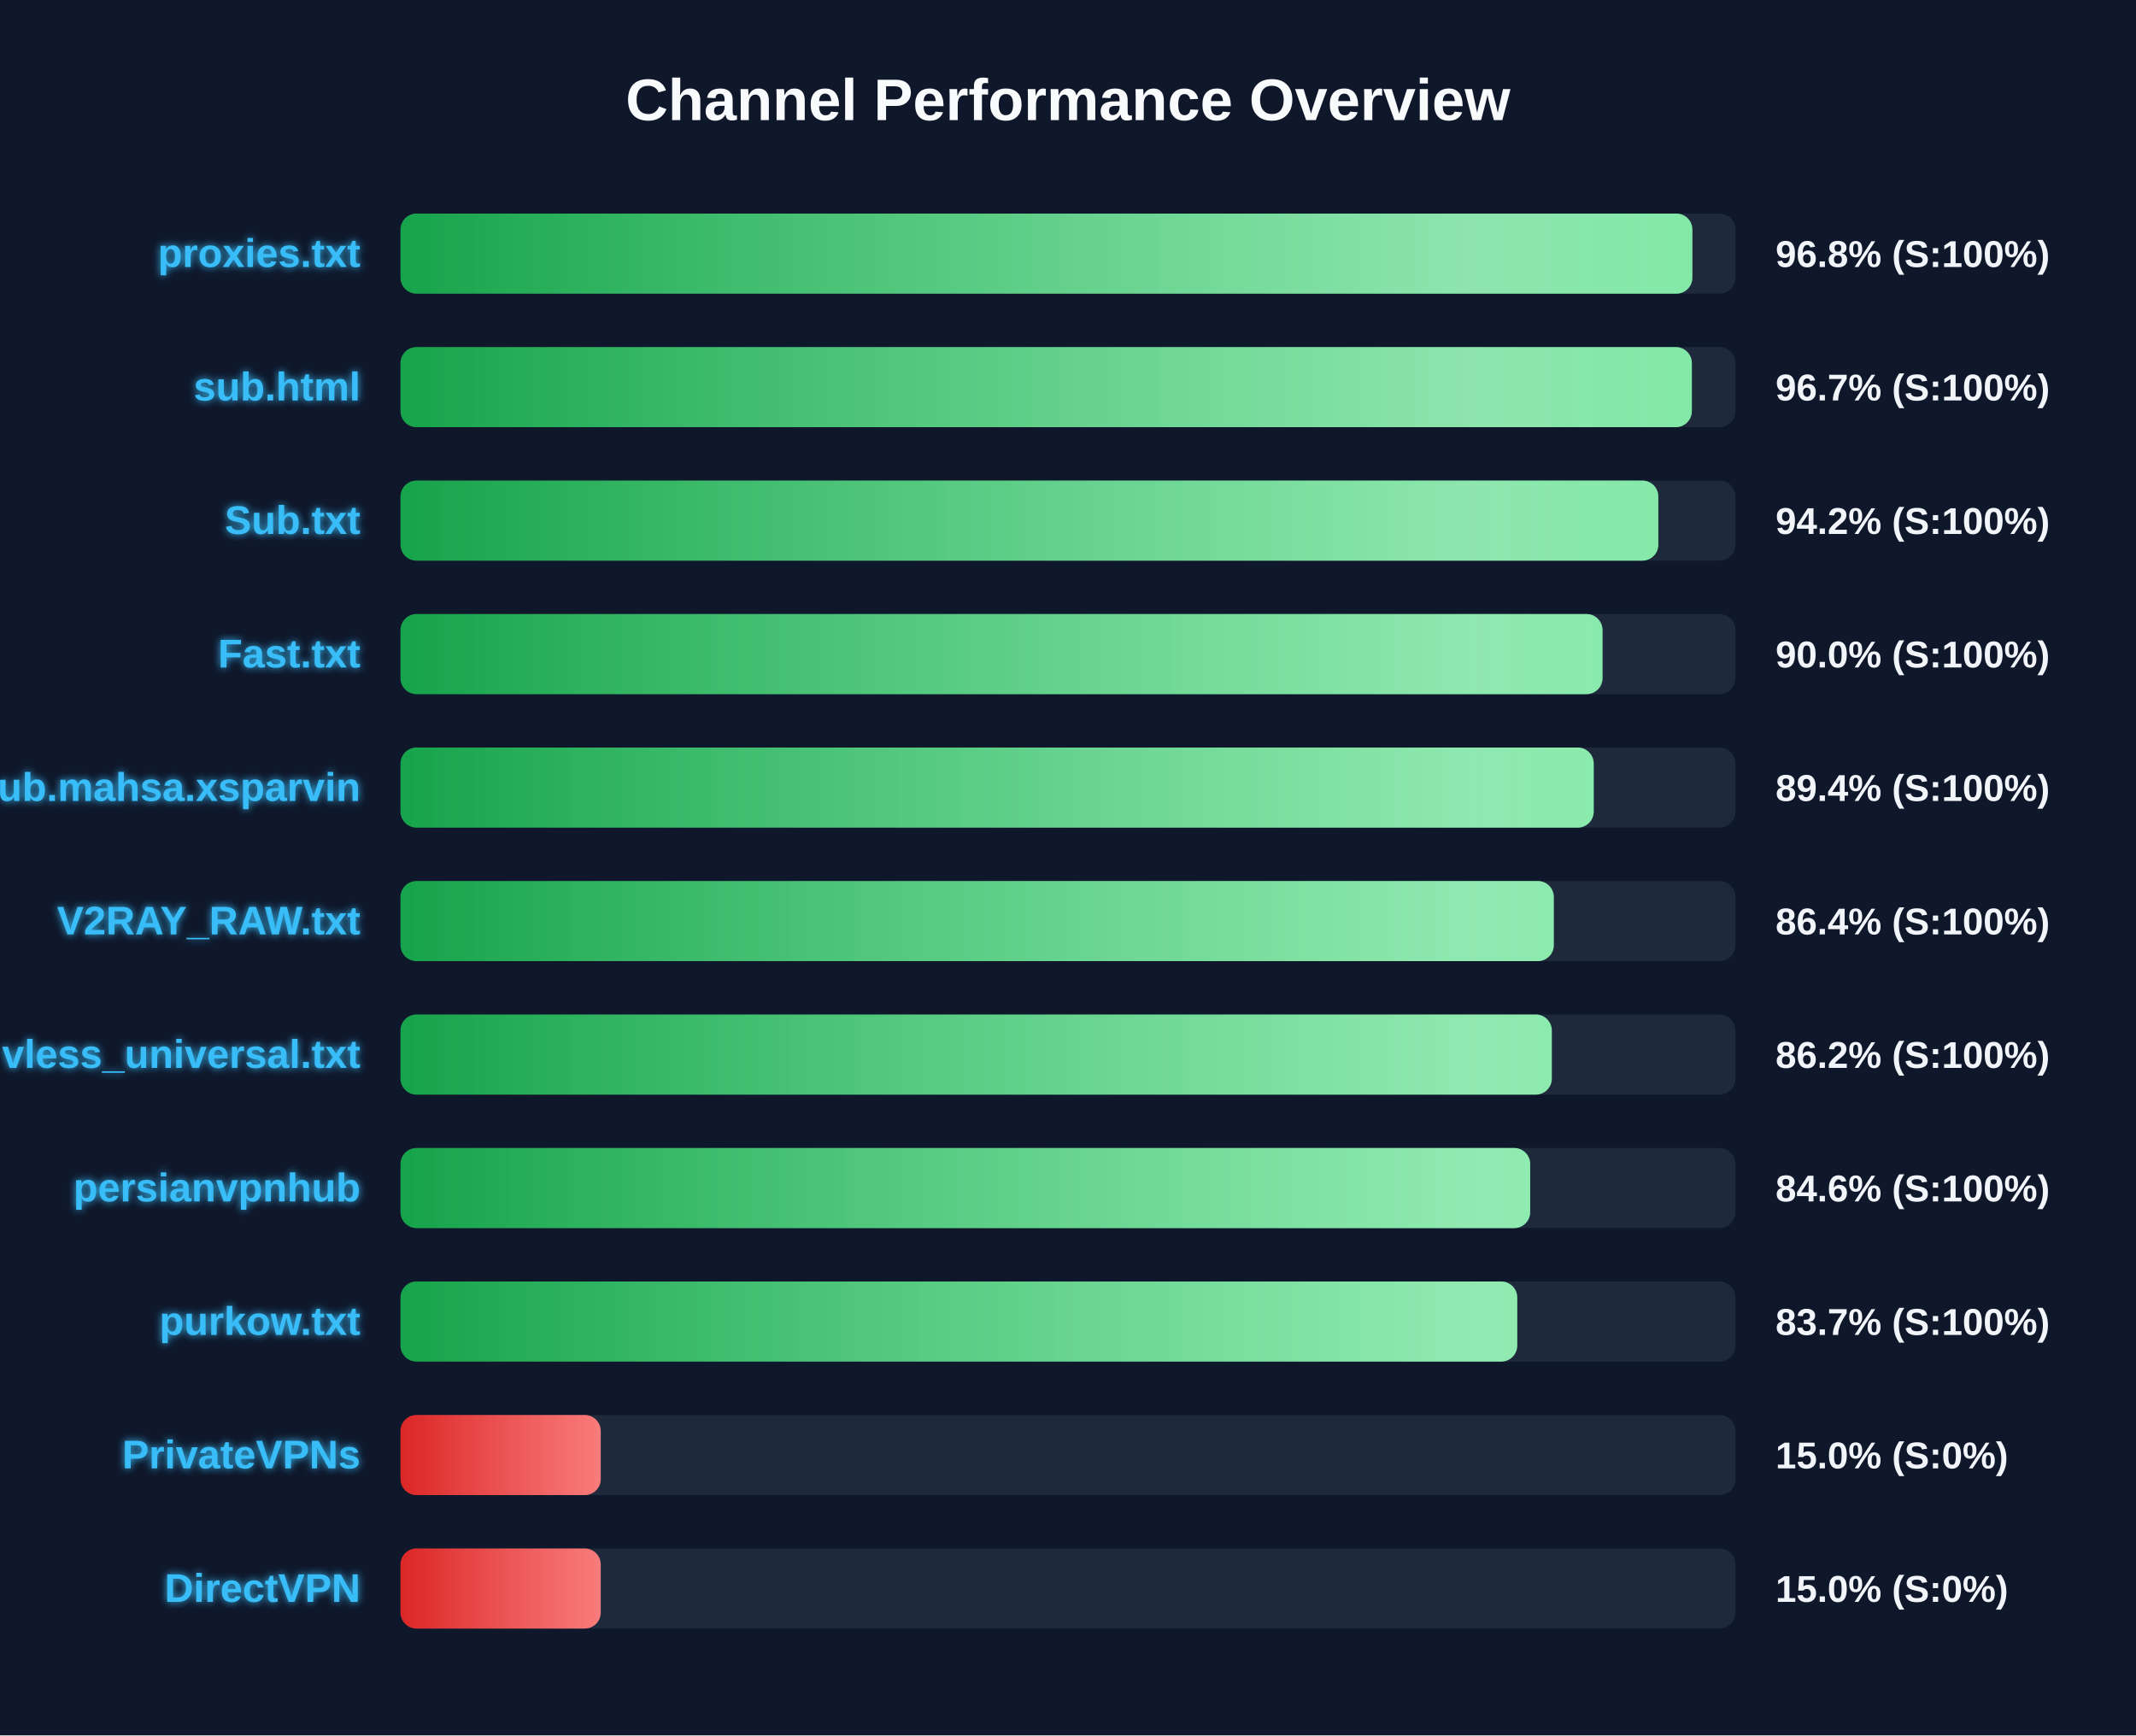
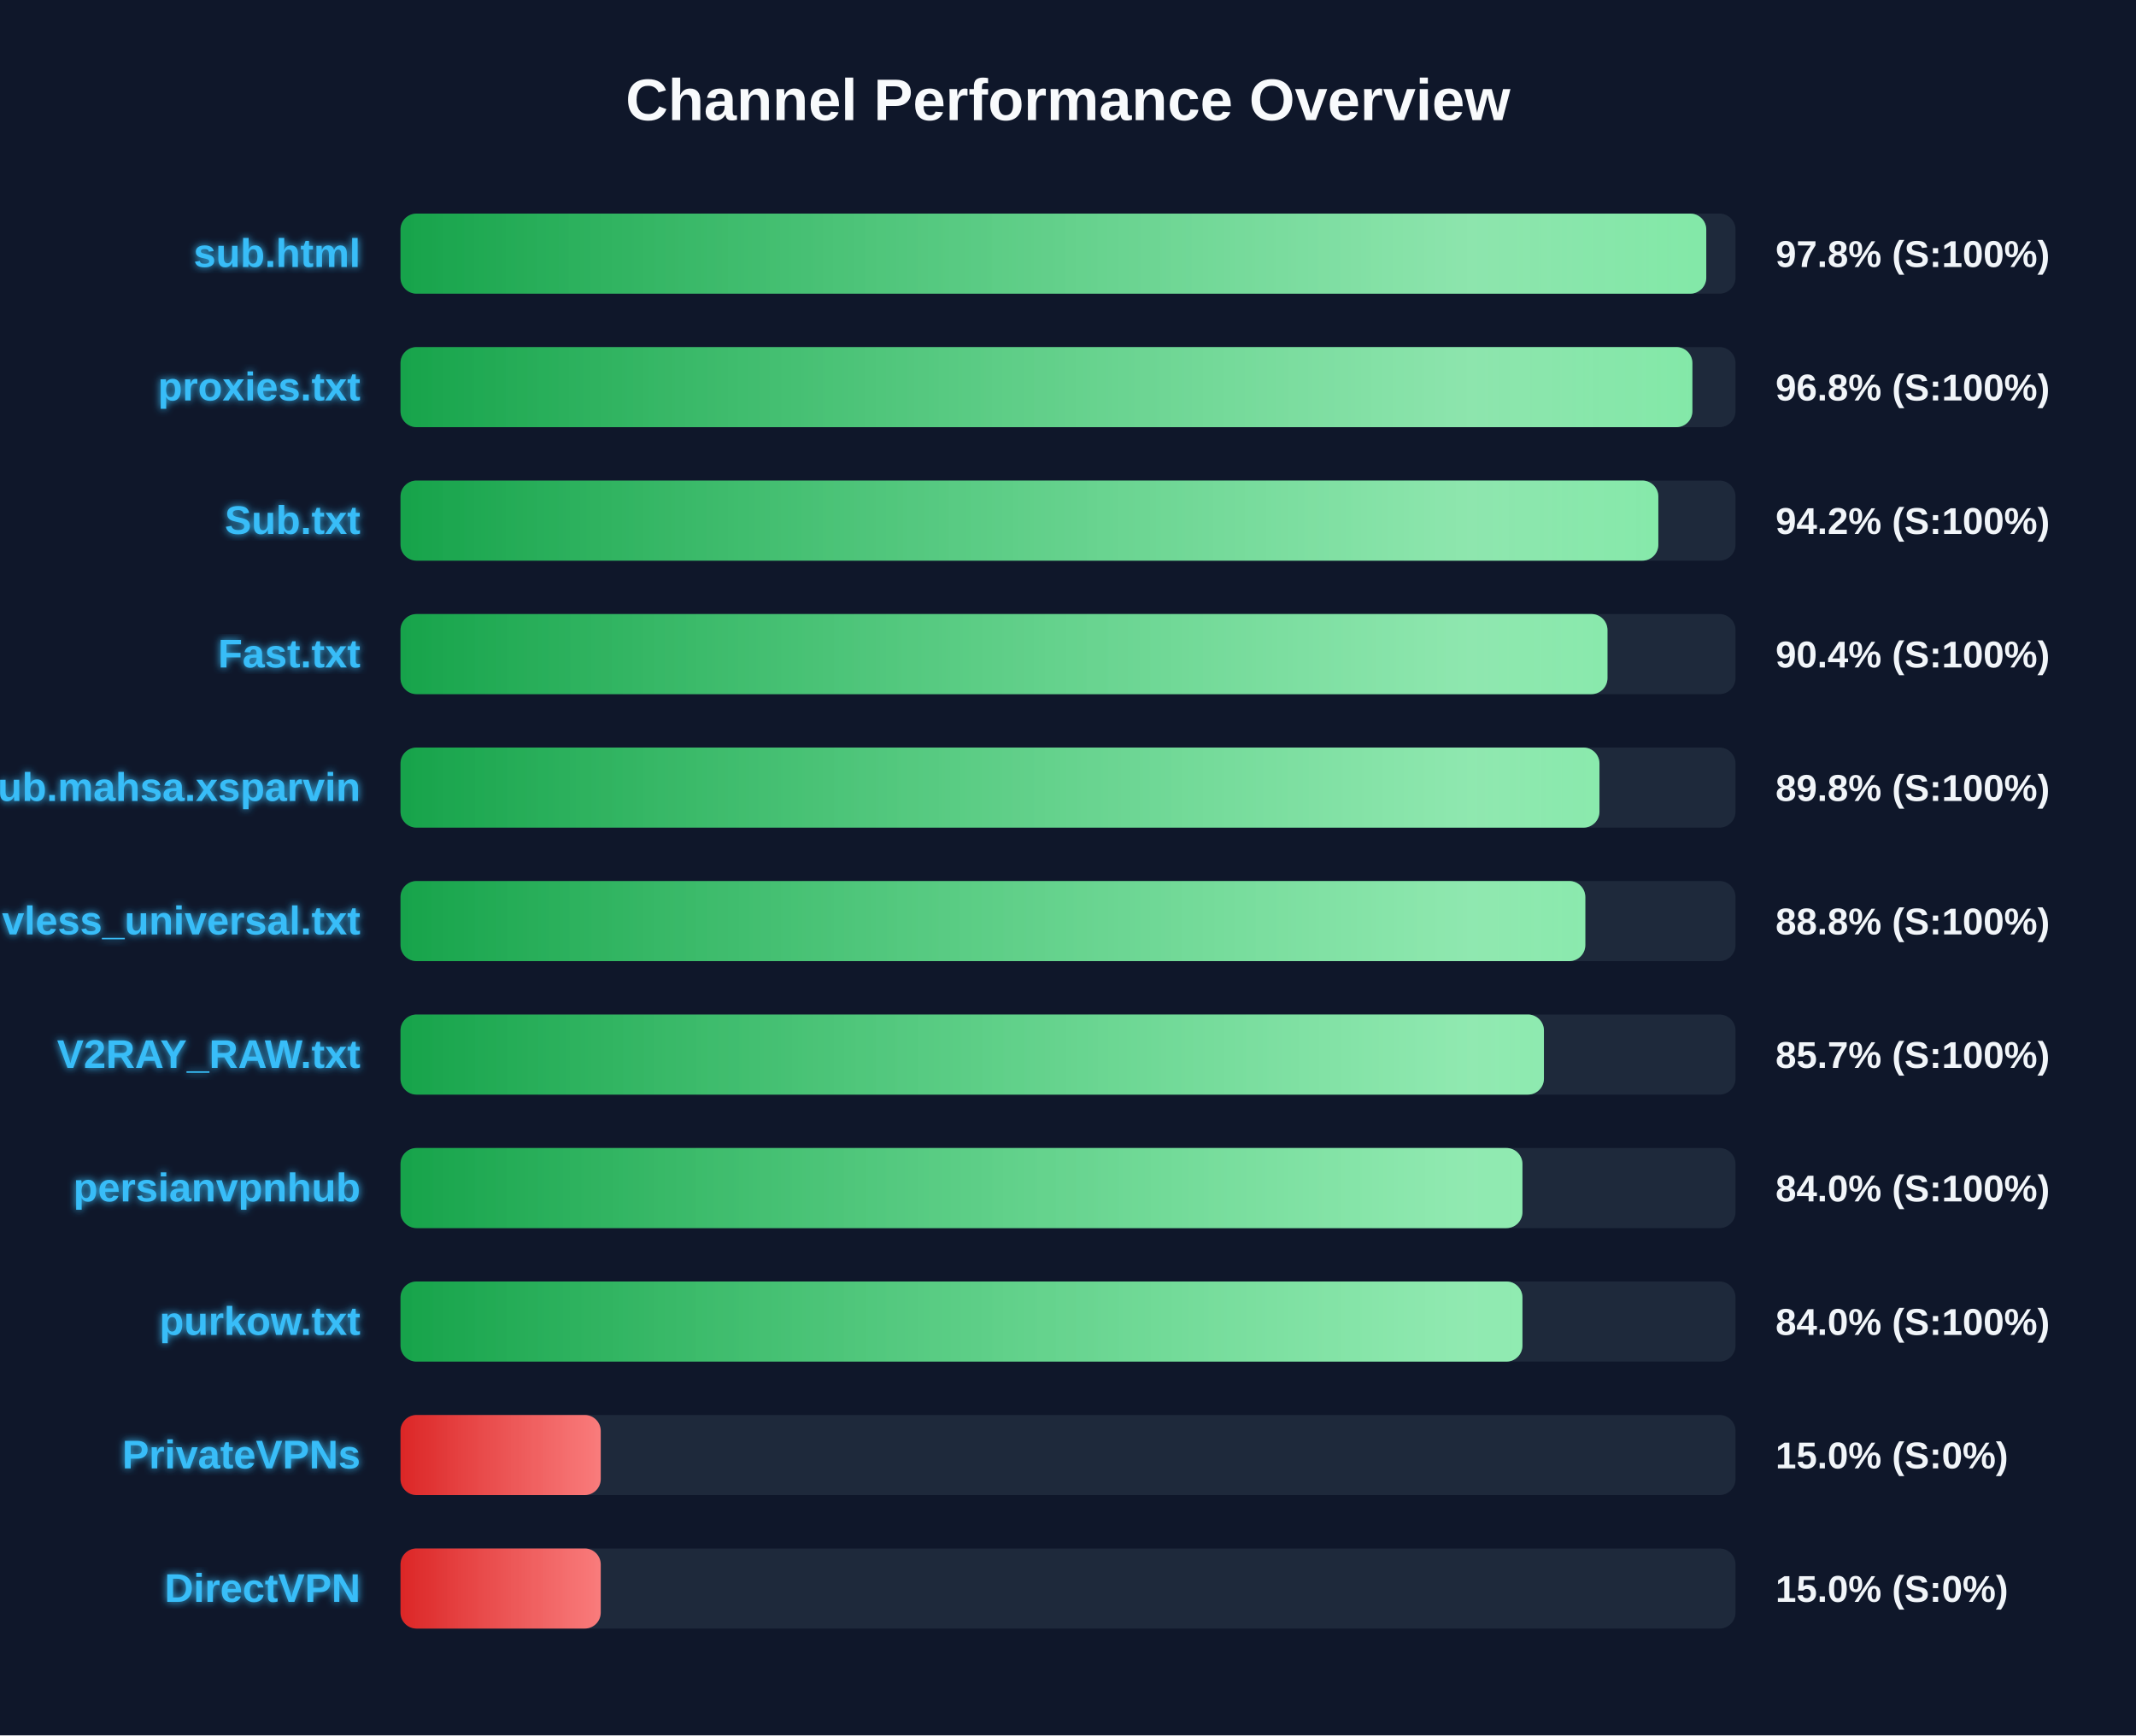
<svg xmlns="http://www.w3.org/2000/svg" width="800" height="650" version="1.1">
  <defs>
    <linearGradient id="grad-green" x1="0%" y1="0%" x2="100%" y2="0%">
      <stop offset="0%" stop-color="#16a34a" />
      <stop offset="100%" stop-color="#4ade80" />
    </linearGradient>
    <linearGradient id="grad-yellow" x1="0%" y1="0%" x2="100%" y2="0%">
      <stop offset="0%" stop-color="#ca8a04" />
      <stop offset="100%" stop-color="#fde047" />
    </linearGradient>
    <linearGradient id="grad-red" x1="0%" y1="0%" x2="100%" y2="0%">
      <stop offset="0%" stop-color="#dc2626" />
      <stop offset="100%" stop-color="#f87171" />
    </linearGradient>
    <linearGradient id="shimmer" x1="0%" y1="0%" x2="100%" y2="0%">
      <stop offset="0%" stop-color="rgba(255,255,255,0)" />
      <stop offset="50%" stop-color="rgba(255,255,255,0.4)" />
      <stop offset="100%" stop-color="rgba(255,255,255,0)" />
    </linearGradient>
    <filter id="glow" x="-20%" y="-20%" width="140%" height="140%">
      <feGaussianBlur stdDeviation="1.5" result="blur" />
      <feComposite in="SourceGraphic" in2="blur" operator="over" />
    </filter>
  </defs>
  <style>
        .bg-rect { fill: #0f172a; }
        .title { font: bold 22px 'Segoe UI', Arial, sans-serif; fill: #f8fafc; }
        .row { font: bold 15px 'Segoe UI', Arial, sans-serif; fill: #38bdf8; filter: url(#glow); }
        .score { font: bold 14px 'Segoe UI', Arial, sans-serif; fill: #f1f5f9; }
        @keyframes shimmer-anim {
            0% { transform: translateX(-100%); }
            100% { transform: translateX(200%); }
        }
        .shimmer-rect {
            animation: shimmer-anim 2.5s infinite linear;
        }
    </style>
  <rect width="100%" height="100%" class="bg-rect" />
  <text x="400" y="45" text-anchor="middle" class="title">Channel Performance Overview</text>
  <rect x="150" y="80" width="500" height="30" fill="#1e293b" rx="6" />
  <clipPath id="clip-0">
-     <rect x="150" y="80" width="483.85" height="30" rx="6" />
+     <rect x="150" y="80" width="489.05" height="30" rx="6" />
  </clipPath>
-   <rect x="150" y="80" width="483.85" height="30" fill="url(#grad-green)" rx="6" />
+   <rect x="150" y="80" width="489.05" height="30" fill="url(#grad-green)" rx="6" />
  <g clip-path="url(#clip-0)">
    <rect x="150" y="80" width="100%" height="30" fill="url(#shimmer)" class="shimmer-rect" />
  </g>
-   <text x="135" y="100" text-anchor="end" class="row">proxies.txt</text>
-   <text x="665" y="100" text-anchor="start" class="score">96.8% (S:100%)</text>
+   <text x="135" y="100" text-anchor="end" class="row">sub.html</text>
+   <text x="665" y="100" text-anchor="start" class="score">97.8% (S:100%)</text>
  <rect x="150" y="130" width="500" height="30" fill="#1e293b" rx="6" />
  <clipPath id="clip-1">
-     <rect x="150" y="130" width="483.65" height="30" rx="6" />
+     <rect x="150" y="130" width="483.85" height="30" rx="6" />
  </clipPath>
-   <rect x="150" y="130" width="483.65" height="30" fill="url(#grad-green)" rx="6" />
+   <rect x="150" y="130" width="483.85" height="30" fill="url(#grad-green)" rx="6" />
  <g clip-path="url(#clip-1)">
    <rect x="150" y="130" width="100%" height="30" fill="url(#shimmer)" class="shimmer-rect" />
  </g>
-   <text x="135" y="150" text-anchor="end" class="row">sub.html</text>
-   <text x="665" y="150" text-anchor="start" class="score">96.7% (S:100%)</text>
+   <text x="135" y="150" text-anchor="end" class="row">proxies.txt</text>
+   <text x="665" y="150" text-anchor="start" class="score">96.8% (S:100%)</text>
  <rect x="150" y="180" width="500" height="30" fill="#1e293b" rx="6" />
  <clipPath id="clip-2">
    <rect x="150" y="180" width="471.1" height="30" rx="6" />
  </clipPath>
  <rect x="150" y="180" width="471.1" height="30" fill="url(#grad-green)" rx="6" />
  <g clip-path="url(#clip-2)">
    <rect x="150" y="180" width="100%" height="30" fill="url(#shimmer)" class="shimmer-rect" />
  </g>
  <text x="135" y="200" text-anchor="end" class="row">Sub.txt</text>
  <text x="665" y="200" text-anchor="start" class="score">94.2% (S:100%)</text>
  <rect x="150" y="230" width="500" height="30" fill="#1e293b" rx="6" />
  <clipPath id="clip-3">
-     <rect x="150" y="230" width="450.2" height="30" rx="6" />
+     <rect x="150" y="230" width="452.05" height="30" rx="6" />
  </clipPath>
-   <rect x="150" y="230" width="450.2" height="30" fill="url(#grad-green)" rx="6" />
+   <rect x="150" y="230" width="452.05" height="30" fill="url(#grad-green)" rx="6" />
  <g clip-path="url(#clip-3)">
    <rect x="150" y="230" width="100%" height="30" fill="url(#shimmer)" class="shimmer-rect" />
  </g>
  <text x="135" y="250" text-anchor="end" class="row">Fast.txt</text>
-   <text x="665" y="250" text-anchor="start" class="score">90.0% (S:100%)</text>
+   <text x="665" y="250" text-anchor="start" class="score">90.4% (S:100%)</text>
  <rect x="150" y="280" width="500" height="30" fill="#1e293b" rx="6" />
  <clipPath id="clip-4">
-     <rect x="150" y="280" width="446.9" height="30" rx="6" />
+     <rect x="150" y="280" width="449.05" height="30" rx="6" />
  </clipPath>
-   <rect x="150" y="280" width="446.9" height="30" fill="url(#grad-green)" rx="6" />
+   <rect x="150" y="280" width="449.05" height="30" fill="url(#grad-green)" rx="6" />
  <g clip-path="url(#clip-4)">
    <rect x="150" y="280" width="100%" height="30" fill="url(#shimmer)" class="shimmer-rect" />
  </g>
  <text x="135" y="300" text-anchor="end" class="row">Sub.mahsa.xsparvin</text>
-   <text x="665" y="300" text-anchor="start" class="score">89.4% (S:100%)</text>
+   <text x="665" y="300" text-anchor="start" class="score">89.8% (S:100%)</text>
  <rect x="150" y="330" width="500" height="30" fill="#1e293b" rx="6" />
  <clipPath id="clip-5">
-     <rect x="150" y="330" width="431.95" height="30" rx="6" />
+     <rect x="150" y="330" width="443.75" height="30" rx="6" />
  </clipPath>
-   <rect x="150" y="330" width="431.95" height="30" fill="url(#grad-green)" rx="6" />
+   <rect x="150" y="330" width="443.75" height="30" fill="url(#grad-green)" rx="6" />
  <g clip-path="url(#clip-5)">
    <rect x="150" y="330" width="100%" height="30" fill="url(#shimmer)" class="shimmer-rect" />
  </g>
-   <text x="135" y="350" text-anchor="end" class="row">V2RAY_RAW.txt</text>
-   <text x="665" y="350" text-anchor="start" class="score">86.4% (S:100%)</text>
+   <text x="135" y="350" text-anchor="end" class="row">vless_universal.txt</text>
+   <text x="665" y="350" text-anchor="start" class="score">88.8% (S:100%)</text>
  <rect x="150" y="380" width="500" height="30" fill="#1e293b" rx="6" />
  <clipPath id="clip-6">
-     <rect x="150" y="380" width="431.2" height="30" rx="6" />
+     <rect x="150" y="380" width="428.25" height="30" rx="6" />
  </clipPath>
-   <rect x="150" y="380" width="431.2" height="30" fill="url(#grad-green)" rx="6" />
+   <rect x="150" y="380" width="428.25" height="30" fill="url(#grad-green)" rx="6" />
  <g clip-path="url(#clip-6)">
    <rect x="150" y="380" width="100%" height="30" fill="url(#shimmer)" class="shimmer-rect" />
  </g>
-   <text x="135" y="400" text-anchor="end" class="row">vless_universal.txt</text>
-   <text x="665" y="400" text-anchor="start" class="score">86.2% (S:100%)</text>
+   <text x="135" y="400" text-anchor="end" class="row">V2RAY_RAW.txt</text>
+   <text x="665" y="400" text-anchor="start" class="score">85.7% (S:100%)</text>
  <rect x="150" y="430" width="500" height="30" fill="#1e293b" rx="6" />
  <clipPath id="clip-7">
-     <rect x="150" y="430" width="423.1" height="30" rx="6" />
+     <rect x="150" y="430" width="420.2" height="30" rx="6" />
  </clipPath>
-   <rect x="150" y="430" width="423.1" height="30" fill="url(#grad-green)" rx="6" />
+   <rect x="150" y="430" width="420.2" height="30" fill="url(#grad-green)" rx="6" />
  <g clip-path="url(#clip-7)">
    <rect x="150" y="430" width="100%" height="30" fill="url(#shimmer)" class="shimmer-rect" />
  </g>
  <text x="135" y="450" text-anchor="end" class="row">persianvpnhub</text>
-   <text x="665" y="450" text-anchor="start" class="score">84.6% (S:100%)</text>
+   <text x="665" y="450" text-anchor="start" class="score">84.0% (S:100%)</text>
  <rect x="150" y="480" width="500" height="30" fill="#1e293b" rx="6" />
  <clipPath id="clip-8">
-     <rect x="150" y="480" width="418.25" height="30" rx="6" />
+     <rect x="150" y="480" width="420.2" height="30" rx="6" />
  </clipPath>
-   <rect x="150" y="480" width="418.25" height="30" fill="url(#grad-green)" rx="6" />
+   <rect x="150" y="480" width="420.2" height="30" fill="url(#grad-green)" rx="6" />
  <g clip-path="url(#clip-8)">
    <rect x="150" y="480" width="100%" height="30" fill="url(#shimmer)" class="shimmer-rect" />
  </g>
  <text x="135" y="500" text-anchor="end" class="row">purkow.txt</text>
-   <text x="665" y="500" text-anchor="start" class="score">83.7% (S:100%)</text>
+   <text x="665" y="500" text-anchor="start" class="score">84.0% (S:100%)</text>
  <rect x="150" y="530" width="500" height="30" fill="#1e293b" rx="6" />
  <clipPath id="clip-9">
    <rect x="150" y="530" width="75.0" height="30" rx="6" />
  </clipPath>
  <rect x="150" y="530" width="75.0" height="30" fill="url(#grad-red)" rx="6" />
  <g clip-path="url(#clip-9)">
    <rect x="150" y="530" width="100%" height="30" fill="url(#shimmer)" class="shimmer-rect" />
  </g>
  <text x="135" y="550" text-anchor="end" class="row">PrivateVPNs</text>
  <text x="665" y="550" text-anchor="start" class="score">15.0% (S:0%)</text>
  <rect x="150" y="580" width="500" height="30" fill="#1e293b" rx="6" />
  <clipPath id="clip-10">
    <rect x="150" y="580" width="75.0" height="30" rx="6" />
  </clipPath>
  <rect x="150" y="580" width="75.0" height="30" fill="url(#grad-red)" rx="6" />
  <g clip-path="url(#clip-10)">
    <rect x="150" y="580" width="100%" height="30" fill="url(#shimmer)" class="shimmer-rect" />
  </g>
  <text x="135" y="600" text-anchor="end" class="row">DirectVPN</text>
  <text x="665" y="600" text-anchor="start" class="score">15.0% (S:0%)</text>
</svg>
